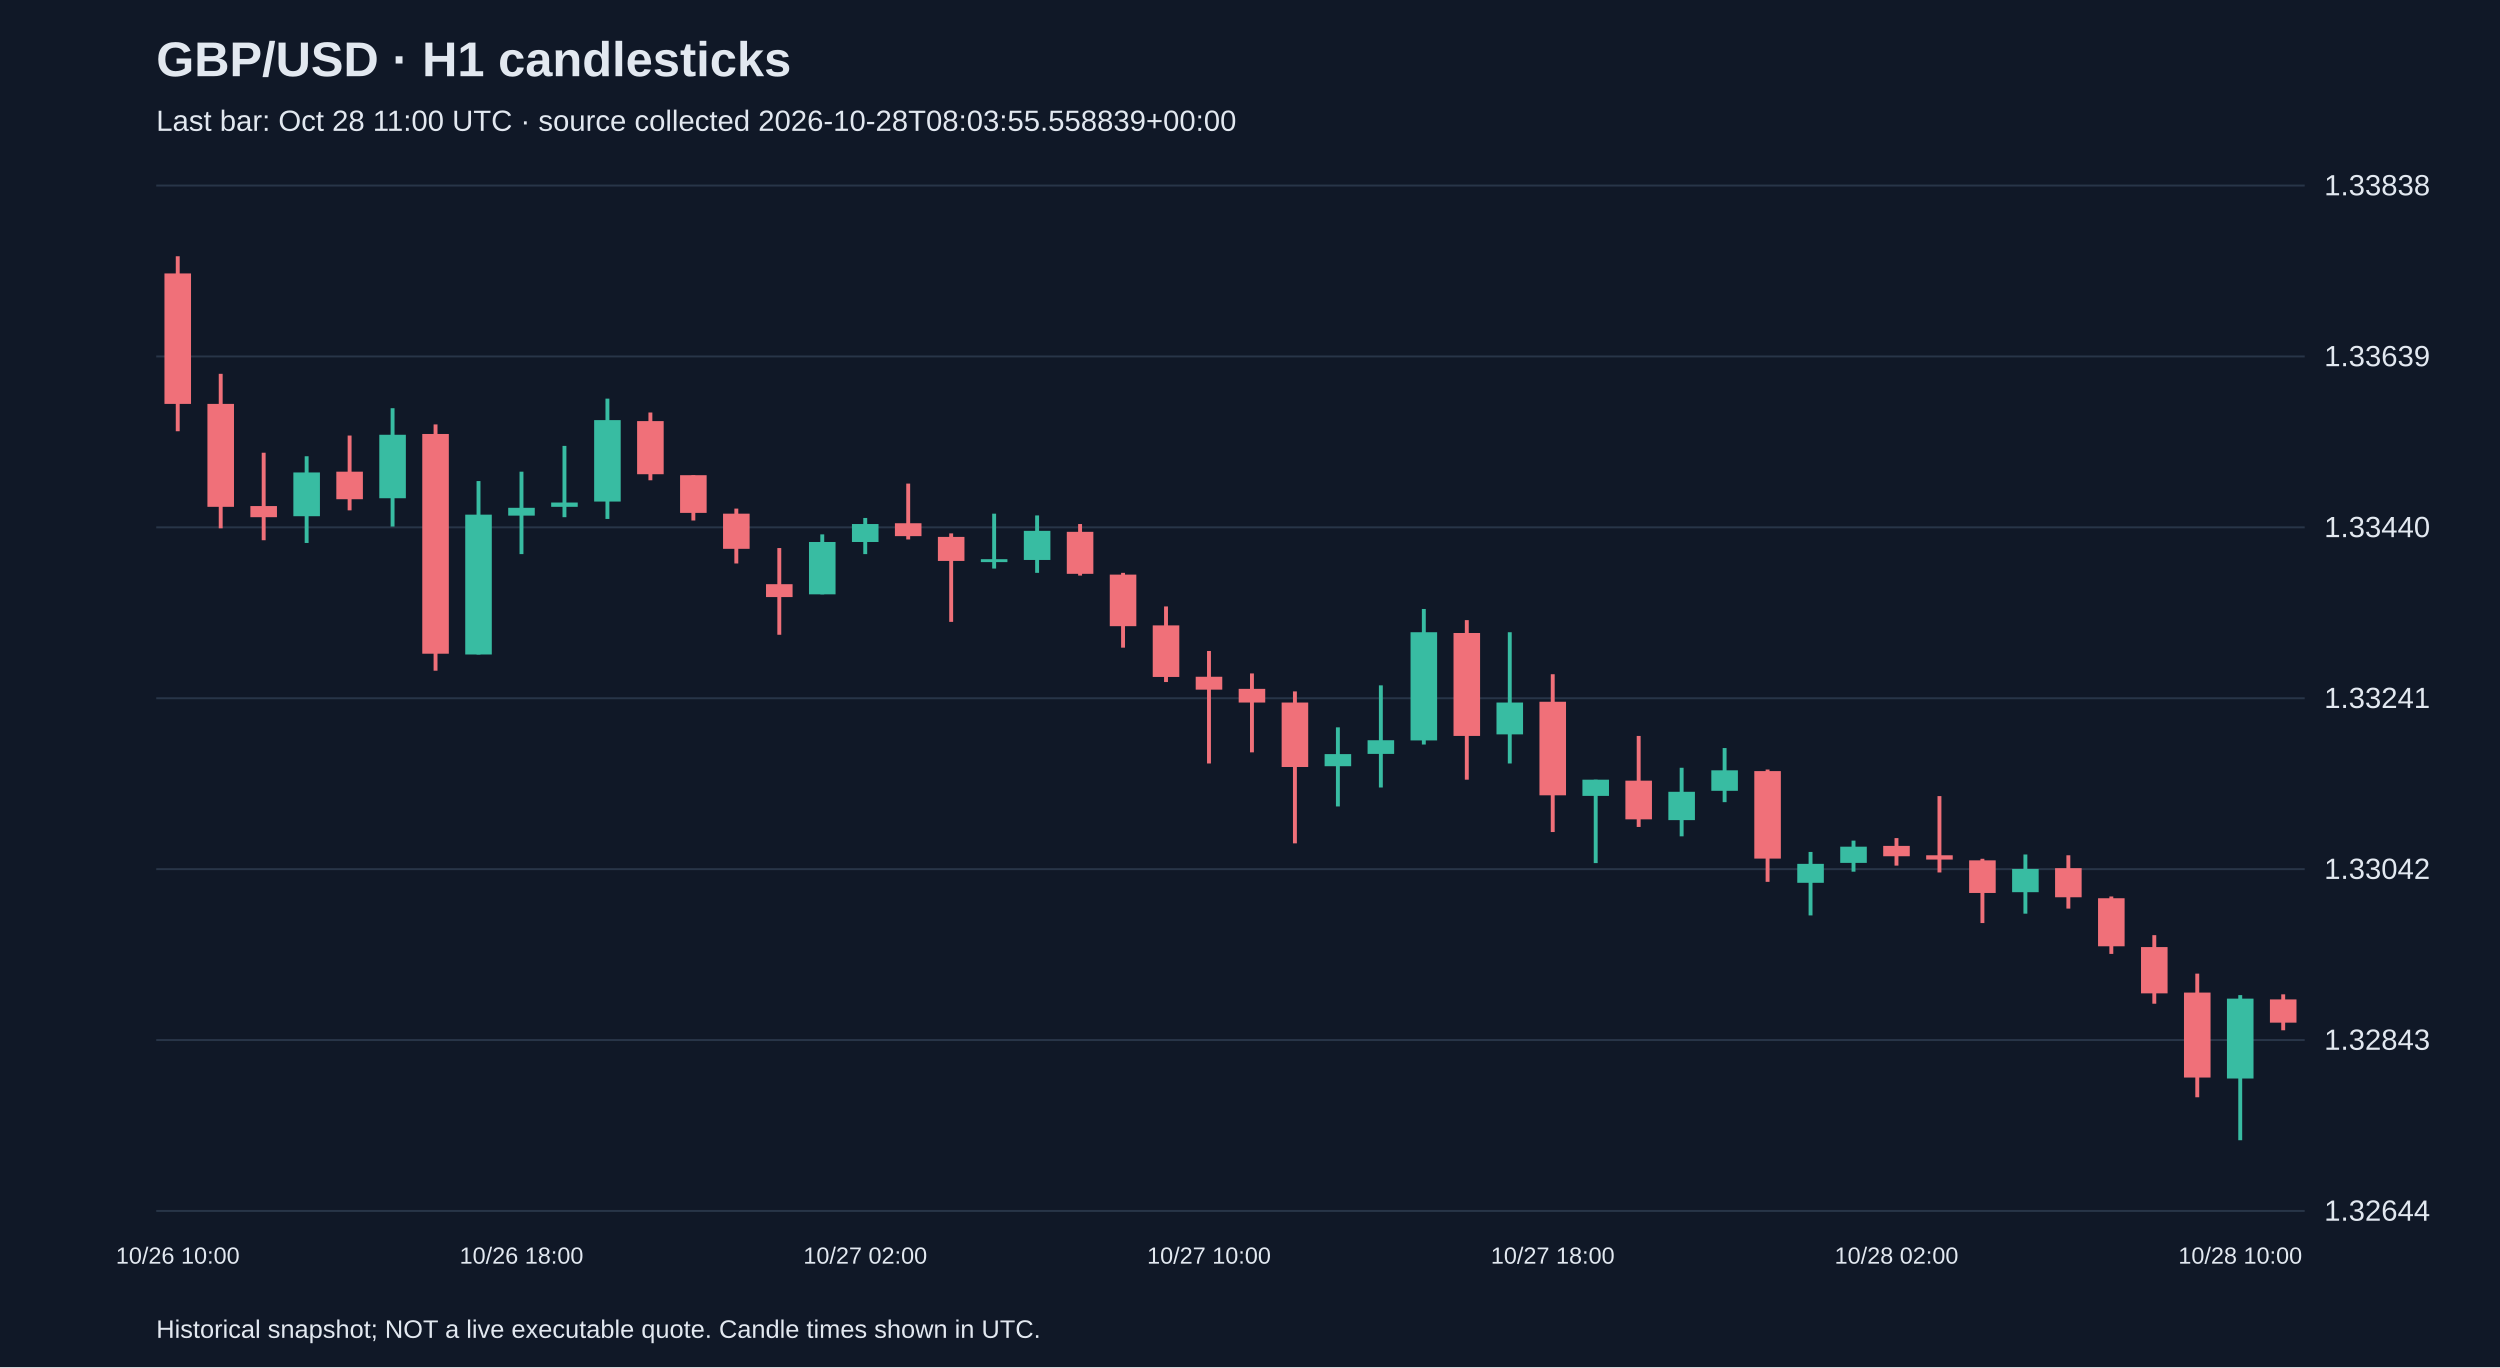
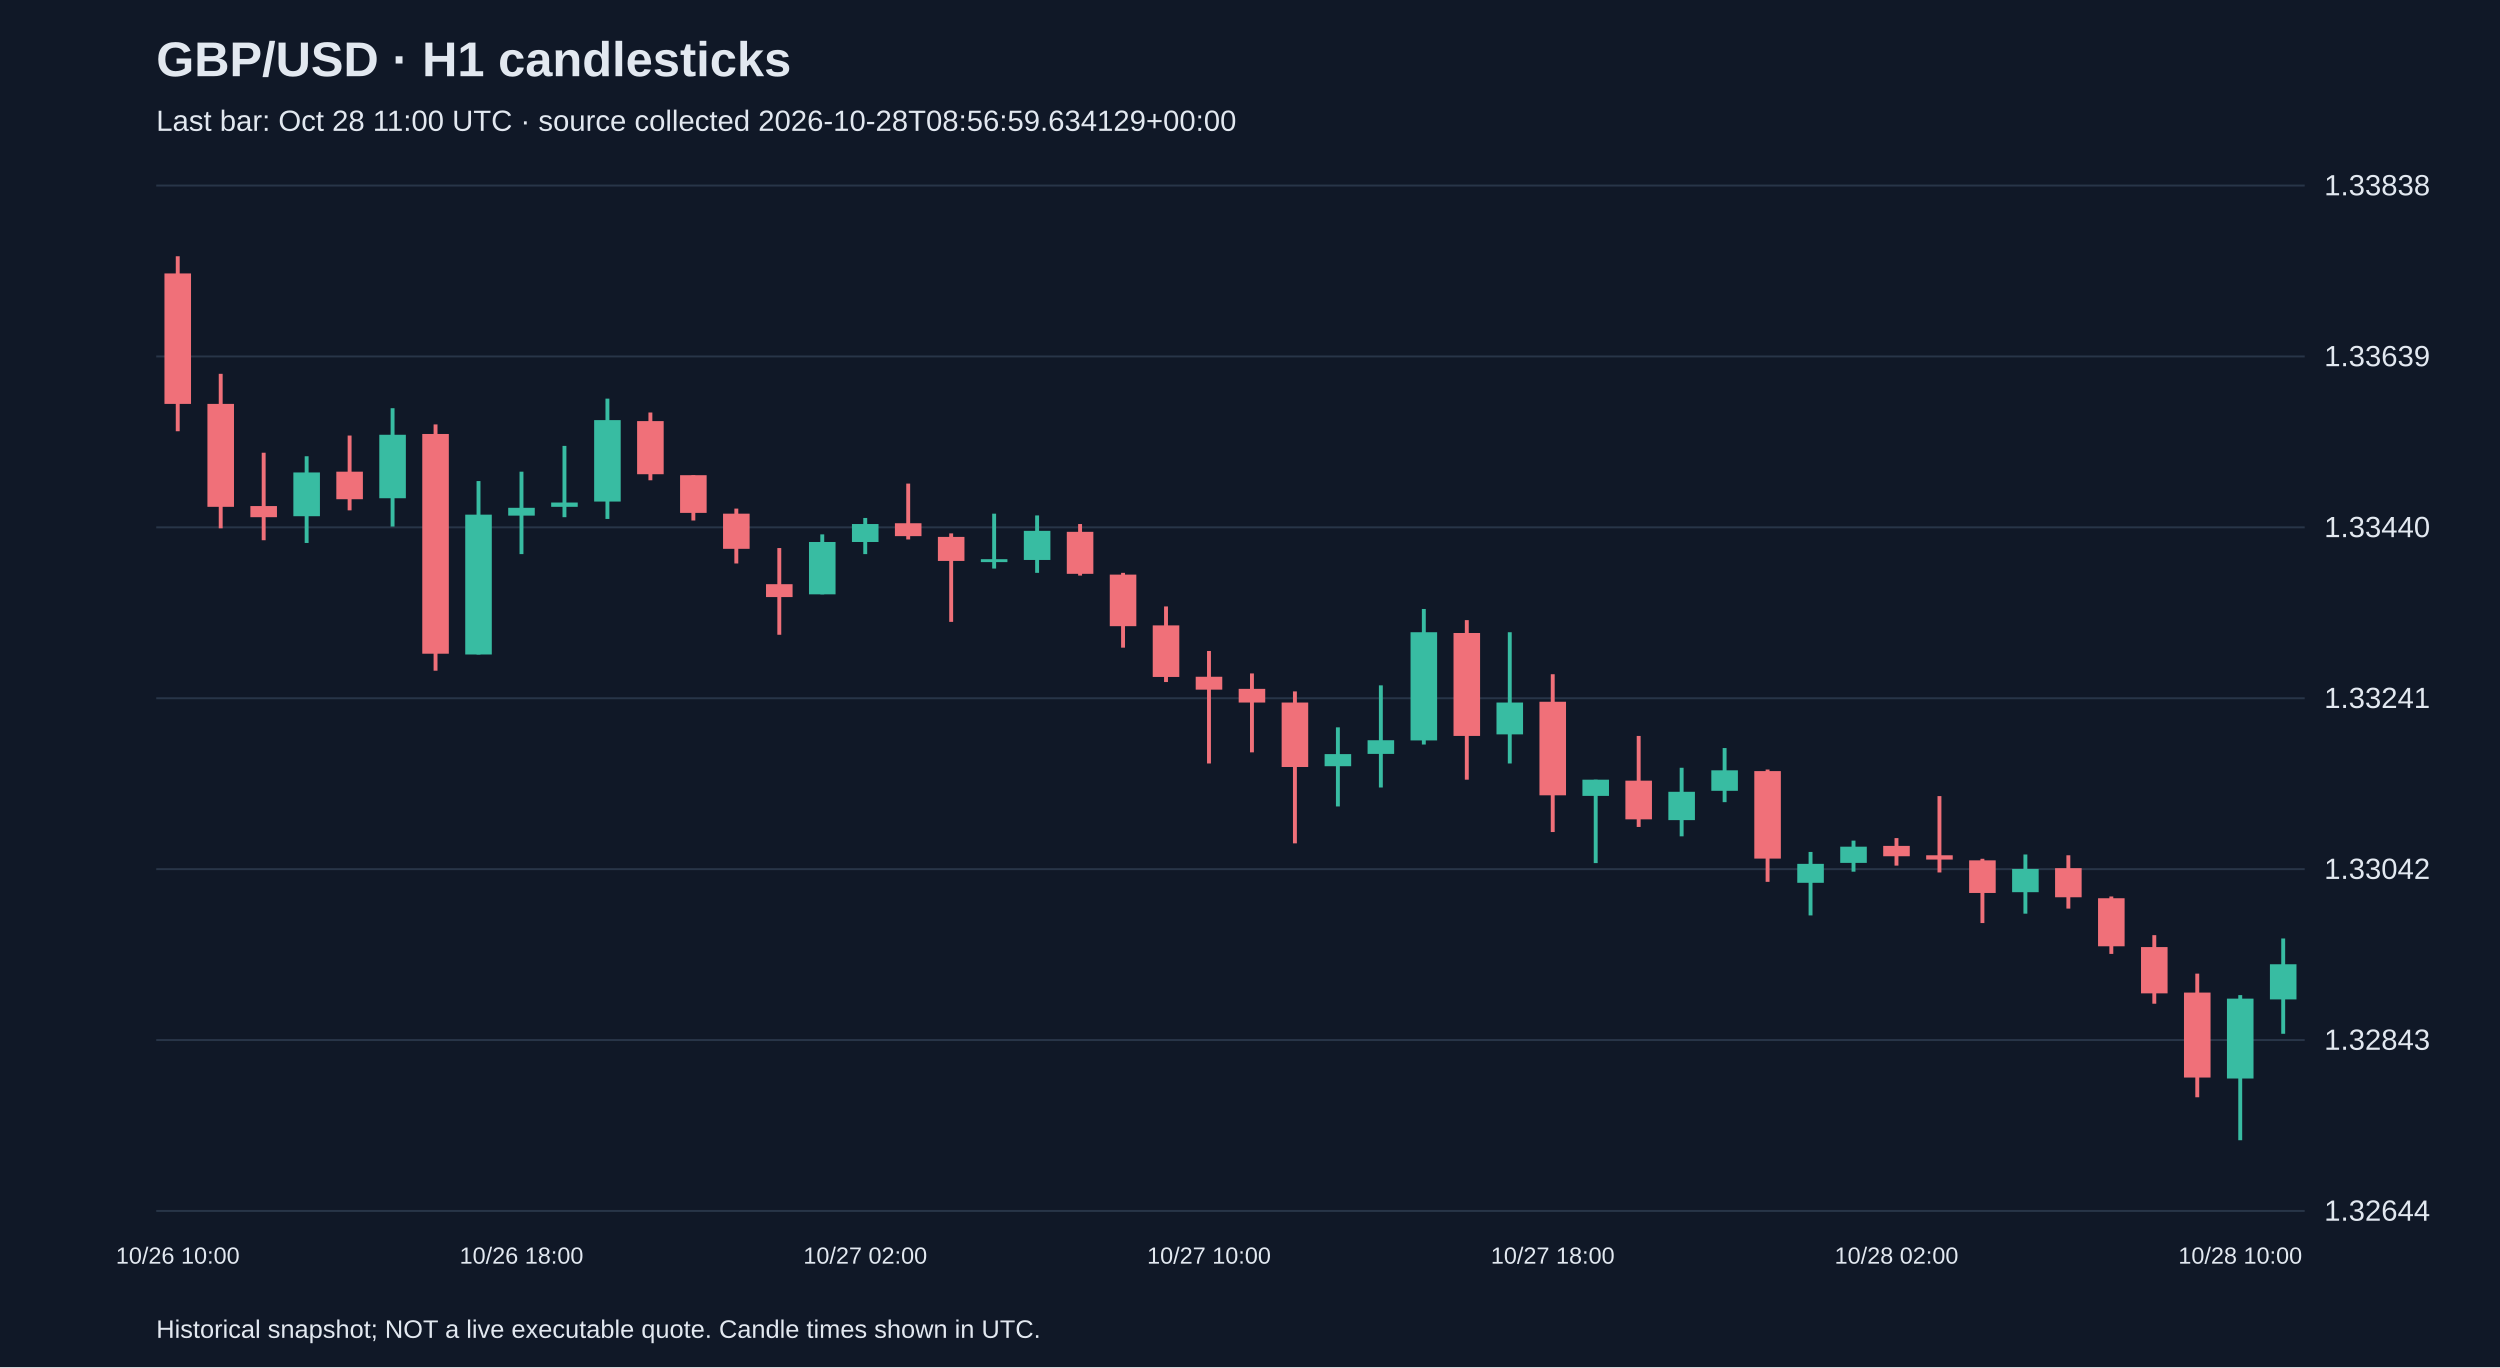
<svg xmlns="http://www.w3.org/2000/svg" viewBox="0 0 1280 700">
  <rect width="100%" height="100%" fill="#101827" />
  <style>text{font-family:Arial,sans-serif;fill:#e2e8f0}</style>
  <text x="80" y="39" font-size="25" font-weight="bold">GBP/USD · H1 candlesticks</text>
-   <text x="80" y="67" font-size="15" fill="#a6b1c5">Last bar: Oct 28 11:00 UTC · source collected 2026-10-28T08:03:55.558839+00:00</text>
+   <text x="80" y="67" font-size="15" fill="#a6b1c5">Last bar: Oct 28 11:00 UTC · source collected 2026-10-28T08:56:59.634129+00:00</text>
  <line x1="80" y1="620.0" x2="1180" y2="620.0" stroke="#283548" />
  <text x="1190" y="625.0" font-size="15">1.32644</text>
  <line x1="80" y1="532.5" x2="1180" y2="532.5" stroke="#283548" />
  <text x="1190" y="537.5" font-size="15">1.32843</text>
  <line x1="80" y1="445.0" x2="1180" y2="445.0" stroke="#283548" />
  <text x="1190" y="450.0" font-size="15">1.33042</text>
  <line x1="80" y1="357.5" x2="1180" y2="357.5" stroke="#283548" />
  <text x="1190" y="362.5" font-size="15">1.33241</text>
  <line x1="80" y1="270.0" x2="1180" y2="270.0" stroke="#283548" />
  <text x="1190" y="275.0" font-size="15">1.33440</text>
  <line x1="80" y1="182.5" x2="1180" y2="182.5" stroke="#283548" />
  <text x="1190" y="187.5" font-size="15">1.33639</text>
  <line x1="80" y1="95.0" x2="1180" y2="95.0" stroke="#283548" />
  <text x="1190" y="100.0" font-size="15">1.33838</text>
  <line x1="91.0" y1="131.2" x2="91.0" y2="220.8" stroke="#f07079" stroke-width="2" />
  <rect x="84.2" y="140.0" width="13.6" height="66.8" fill="#f07079" />
  <text x="91.0" y="647" text-anchor="middle" font-size="12">10/26 10:00</text>
  <line x1="113.0" y1="191.4" x2="113.0" y2="270.5" stroke="#f07079" stroke-width="2" />
  <rect x="106.2" y="206.8" width="13.6" height="52.7" fill="#f07079" />
  <line x1="135.0" y1="231.8" x2="135.0" y2="276.6" stroke="#f07079" stroke-width="2" />
  <rect x="128.2" y="259.1" width="13.6" height="5.7" fill="#f07079" />
  <line x1="157.0" y1="233.6" x2="157.0" y2="278.0" stroke="#38bca2" stroke-width="2" />
  <rect x="150.2" y="241.9" width="13.6" height="22.4" fill="#38bca2" />
  <line x1="179.0" y1="223.0" x2="179.0" y2="261.3" stroke="#f07079" stroke-width="2" />
  <rect x="172.2" y="241.5" width="13.6" height="14.1" fill="#f07079" />
  <line x1="201.0" y1="209.0" x2="201.0" y2="269.6" stroke="#38bca2" stroke-width="2" />
  <rect x="194.2" y="222.6" width="13.6" height="32.5" fill="#38bca2" />
  <line x1="223.0" y1="217.3" x2="223.0" y2="343.4" stroke="#f07079" stroke-width="2" />
  <rect x="216.2" y="222.2" width="13.6" height="112.5" fill="#f07079" />
  <line x1="245.0" y1="246.3" x2="245.0" y2="335.1" stroke="#38bca2" stroke-width="2" />
  <rect x="238.2" y="263.5" width="13.6" height="71.6" fill="#38bca2" />
  <line x1="267.0" y1="241.5" x2="267.0" y2="283.7" stroke="#38bca2" stroke-width="2" />
  <rect x="260.2" y="260.0" width="13.6" height="4.0" fill="#38bca2" />
  <text x="267.0" y="647" text-anchor="middle" font-size="12">10/26 18:00</text>
  <line x1="289.0" y1="228.3" x2="289.0" y2="264.8" stroke="#38bca2" stroke-width="2" />
  <rect x="282.2" y="257.3" width="13.6" height="2.2" fill="#38bca2" />
  <line x1="311.0" y1="204.1" x2="311.0" y2="265.7" stroke="#38bca2" stroke-width="2" />
  <rect x="304.2" y="215.1" width="13.6" height="41.7" fill="#38bca2" />
  <line x1="333.0" y1="211.2" x2="333.0" y2="245.9" stroke="#f07079" stroke-width="2" />
  <rect x="326.2" y="215.6" width="13.6" height="27.2" fill="#f07079" />
  <line x1="355.0" y1="243.3" x2="355.0" y2="266.5" stroke="#f07079" stroke-width="2" />
  <rect x="348.2" y="243.3" width="13.6" height="19.3" fill="#f07079" />
  <line x1="377.0" y1="260.4" x2="377.0" y2="288.5" stroke="#f07079" stroke-width="2" />
  <rect x="370.2" y="263.0" width="13.6" height="18.0" fill="#f07079" />
  <line x1="399.0" y1="280.6" x2="399.0" y2="325.0" stroke="#f07079" stroke-width="2" />
  <rect x="392.2" y="299.1" width="13.6" height="6.6" fill="#f07079" />
  <line x1="421.0" y1="273.6" x2="421.0" y2="304.3" stroke="#38bca2" stroke-width="2" />
  <rect x="414.2" y="277.5" width="13.6" height="26.8" fill="#38bca2" />
  <line x1="443.0" y1="265.2" x2="443.0" y2="283.7" stroke="#38bca2" stroke-width="2" />
  <rect x="436.2" y="268.3" width="13.6" height="9.2" fill="#38bca2" />
  <text x="443.0" y="647" text-anchor="middle" font-size="12">10/27 02:00</text>
  <line x1="465.0" y1="247.6" x2="465.0" y2="276.2" stroke="#f07079" stroke-width="2" />
  <rect x="458.2" y="267.9" width="13.6" height="6.6" fill="#f07079" />
  <line x1="487.0" y1="273.1" x2="487.0" y2="318.4" stroke="#f07079" stroke-width="2" />
  <rect x="480.2" y="274.9" width="13.6" height="12.3" fill="#f07079" />
  <line x1="509.0" y1="263.0" x2="509.0" y2="291.1" stroke="#38bca2" stroke-width="2" />
  <rect x="502.2" y="286.3" width="13.6" height="1.5" fill="#38bca2" />
  <line x1="531.0" y1="263.9" x2="531.0" y2="293.3" stroke="#38bca2" stroke-width="2" />
  <rect x="524.2" y="271.8" width="13.6" height="14.9" fill="#38bca2" />
  <line x1="553.0" y1="268.3" x2="553.0" y2="294.7" stroke="#f07079" stroke-width="2" />
  <rect x="546.2" y="272.3" width="13.6" height="21.5" fill="#f07079" />
  <line x1="575.0" y1="293.3" x2="575.0" y2="331.6" stroke="#f07079" stroke-width="2" />
  <rect x="568.2" y="294.2" width="13.6" height="26.4" fill="#f07079" />
  <line x1="597.0" y1="310.5" x2="597.0" y2="349.2" stroke="#f07079" stroke-width="2" />
  <rect x="590.2" y="320.2" width="13.6" height="26.4" fill="#f07079" />
  <line x1="619.0" y1="333.3" x2="619.0" y2="390.9" stroke="#f07079" stroke-width="2" />
  <rect x="612.2" y="346.5" width="13.6" height="6.6" fill="#f07079" />
  <text x="619.0" y="647" text-anchor="middle" font-size="12">10/27 10:00</text>
  <line x1="641.0" y1="344.8" x2="641.0" y2="385.2" stroke="#f07079" stroke-width="2" />
  <rect x="634.2" y="352.7" width="13.6" height="7.0" fill="#f07079" />
  <line x1="663.0" y1="354.0" x2="663.0" y2="431.8" stroke="#f07079" stroke-width="2" />
  <rect x="656.2" y="359.7" width="13.6" height="33.0" fill="#f07079" />
  <line x1="685.0" y1="372.4" x2="685.0" y2="412.9" stroke="#38bca2" stroke-width="2" />
  <rect x="678.2" y="386.1" width="13.6" height="6.2" fill="#38bca2" />
  <line x1="707.0" y1="350.9" x2="707.0" y2="403.2" stroke="#38bca2" stroke-width="2" />
  <rect x="700.2" y="379.0" width="13.6" height="7.0" fill="#38bca2" />
  <line x1="729.0" y1="311.8" x2="729.0" y2="381.2" stroke="#38bca2" stroke-width="2" />
  <rect x="722.2" y="323.7" width="13.6" height="55.4" fill="#38bca2" />
  <line x1="751.0" y1="317.5" x2="751.0" y2="399.2" stroke="#f07079" stroke-width="2" />
  <rect x="744.2" y="324.1" width="13.6" height="52.7" fill="#f07079" />
  <line x1="773.0" y1="323.7" x2="773.0" y2="390.9" stroke="#38bca2" stroke-width="2" />
  <rect x="766.2" y="359.7" width="13.6" height="16.3" fill="#38bca2" />
  <line x1="795.0" y1="345.2" x2="795.0" y2="426.0" stroke="#f07079" stroke-width="2" />
  <rect x="788.2" y="359.3" width="13.6" height="47.9" fill="#f07079" />
  <text x="795.0" y="647" text-anchor="middle" font-size="12">10/27 18:00</text>
  <line x1="817.0" y1="399.2" x2="817.0" y2="441.9" stroke="#38bca2" stroke-width="2" />
  <rect x="810.2" y="399.2" width="13.6" height="8.3" fill="#38bca2" />
  <line x1="839.0" y1="376.8" x2="839.0" y2="423.4" stroke="#f07079" stroke-width="2" />
  <rect x="832.2" y="399.7" width="13.6" height="19.8" fill="#f07079" />
  <line x1="861.0" y1="393.1" x2="861.0" y2="428.2" stroke="#38bca2" stroke-width="2" />
  <rect x="854.2" y="405.4" width="13.6" height="14.5" fill="#38bca2" />
  <line x1="883.0" y1="383.0" x2="883.0" y2="410.7" stroke="#38bca2" stroke-width="2" />
  <rect x="876.2" y="394.4" width="13.6" height="10.5" fill="#38bca2" />
  <line x1="905.0" y1="394.0" x2="905.0" y2="451.5" stroke="#f07079" stroke-width="2" />
  <rect x="898.2" y="394.8" width="13.6" height="44.8" fill="#f07079" />
  <line x1="927.0" y1="436.2" x2="927.0" y2="468.7" stroke="#38bca2" stroke-width="2" />
  <rect x="920.2" y="442.3" width="13.6" height="9.7" fill="#38bca2" />
  <line x1="949.0" y1="430.4" x2="949.0" y2="446.3" stroke="#38bca2" stroke-width="2" />
  <rect x="942.2" y="433.5" width="13.6" height="8.3" fill="#38bca2" />
  <line x1="971.0" y1="429.1" x2="971.0" y2="443.2" stroke="#f07079" stroke-width="2" />
  <rect x="964.2" y="433.1" width="13.6" height="5.3" fill="#f07079" />
  <text x="971.0" y="647" text-anchor="middle" font-size="12">10/28 02:00</text>
  <line x1="993.0" y1="407.6" x2="993.0" y2="446.7" stroke="#f07079" stroke-width="2" />
  <rect x="986.2" y="437.9" width="13.6" height="2.2" fill="#f07079" />
  <line x1="1015.0" y1="439.7" x2="1015.0" y2="472.6" stroke="#f07079" stroke-width="2" />
  <rect x="1008.2" y="440.5" width="13.6" height="16.7" fill="#f07079" />
  <line x1="1037.0" y1="437.5" x2="1037.0" y2="467.8" stroke="#38bca2" stroke-width="2" />
  <rect x="1030.2" y="444.9" width="13.6" height="11.9" fill="#38bca2" />
  <line x1="1059.0" y1="437.9" x2="1059.0" y2="465.2" stroke="#f07079" stroke-width="2" />
  <rect x="1052.2" y="444.5" width="13.6" height="14.9" fill="#f07079" />
  <line x1="1081.0" y1="459.0" x2="1081.0" y2="488.4" stroke="#f07079" stroke-width="2" />
  <rect x="1074.2" y="459.9" width="13.6" height="24.6" fill="#f07079" />
  <line x1="1103.0" y1="478.8" x2="1103.0" y2="513.9" stroke="#f07079" stroke-width="2" />
  <rect x="1096.2" y="484.9" width="13.6" height="23.7" fill="#f07079" />
  <line x1="1125.0" y1="498.5" x2="1125.0" y2="561.8" stroke="#f07079" stroke-width="2" />
  <rect x="1118.2" y="508.2" width="13.6" height="43.5" fill="#f07079" />
  <line x1="1147.0" y1="509.5" x2="1147.0" y2="583.8" stroke="#38bca2" stroke-width="2" />
  <rect x="1140.2" y="511.3" width="13.6" height="40.9" fill="#38bca2" />
  <text x="1147.0" y="647" text-anchor="middle" font-size="12">10/28 10:00</text>
-   <line x1="1169.0" y1="509.1" x2="1169.0" y2="527.5" stroke="#f07079" stroke-width="2" />
-   <rect x="1162.2" y="511.7" width="13.6" height="11.9" fill="#f07079" />
+   <line x1="1169.0" y1="480.5" x2="1169.0" y2="529.3" stroke="#38bca2" stroke-width="2" />
+   <rect x="1162.2" y="493.7" width="13.6" height="18.0" fill="#38bca2" />
  <text x="80" y="685" font-size="13">Historical snapshot; NOT a live executable quote. Candle times shown in UTC.</text>
</svg>
